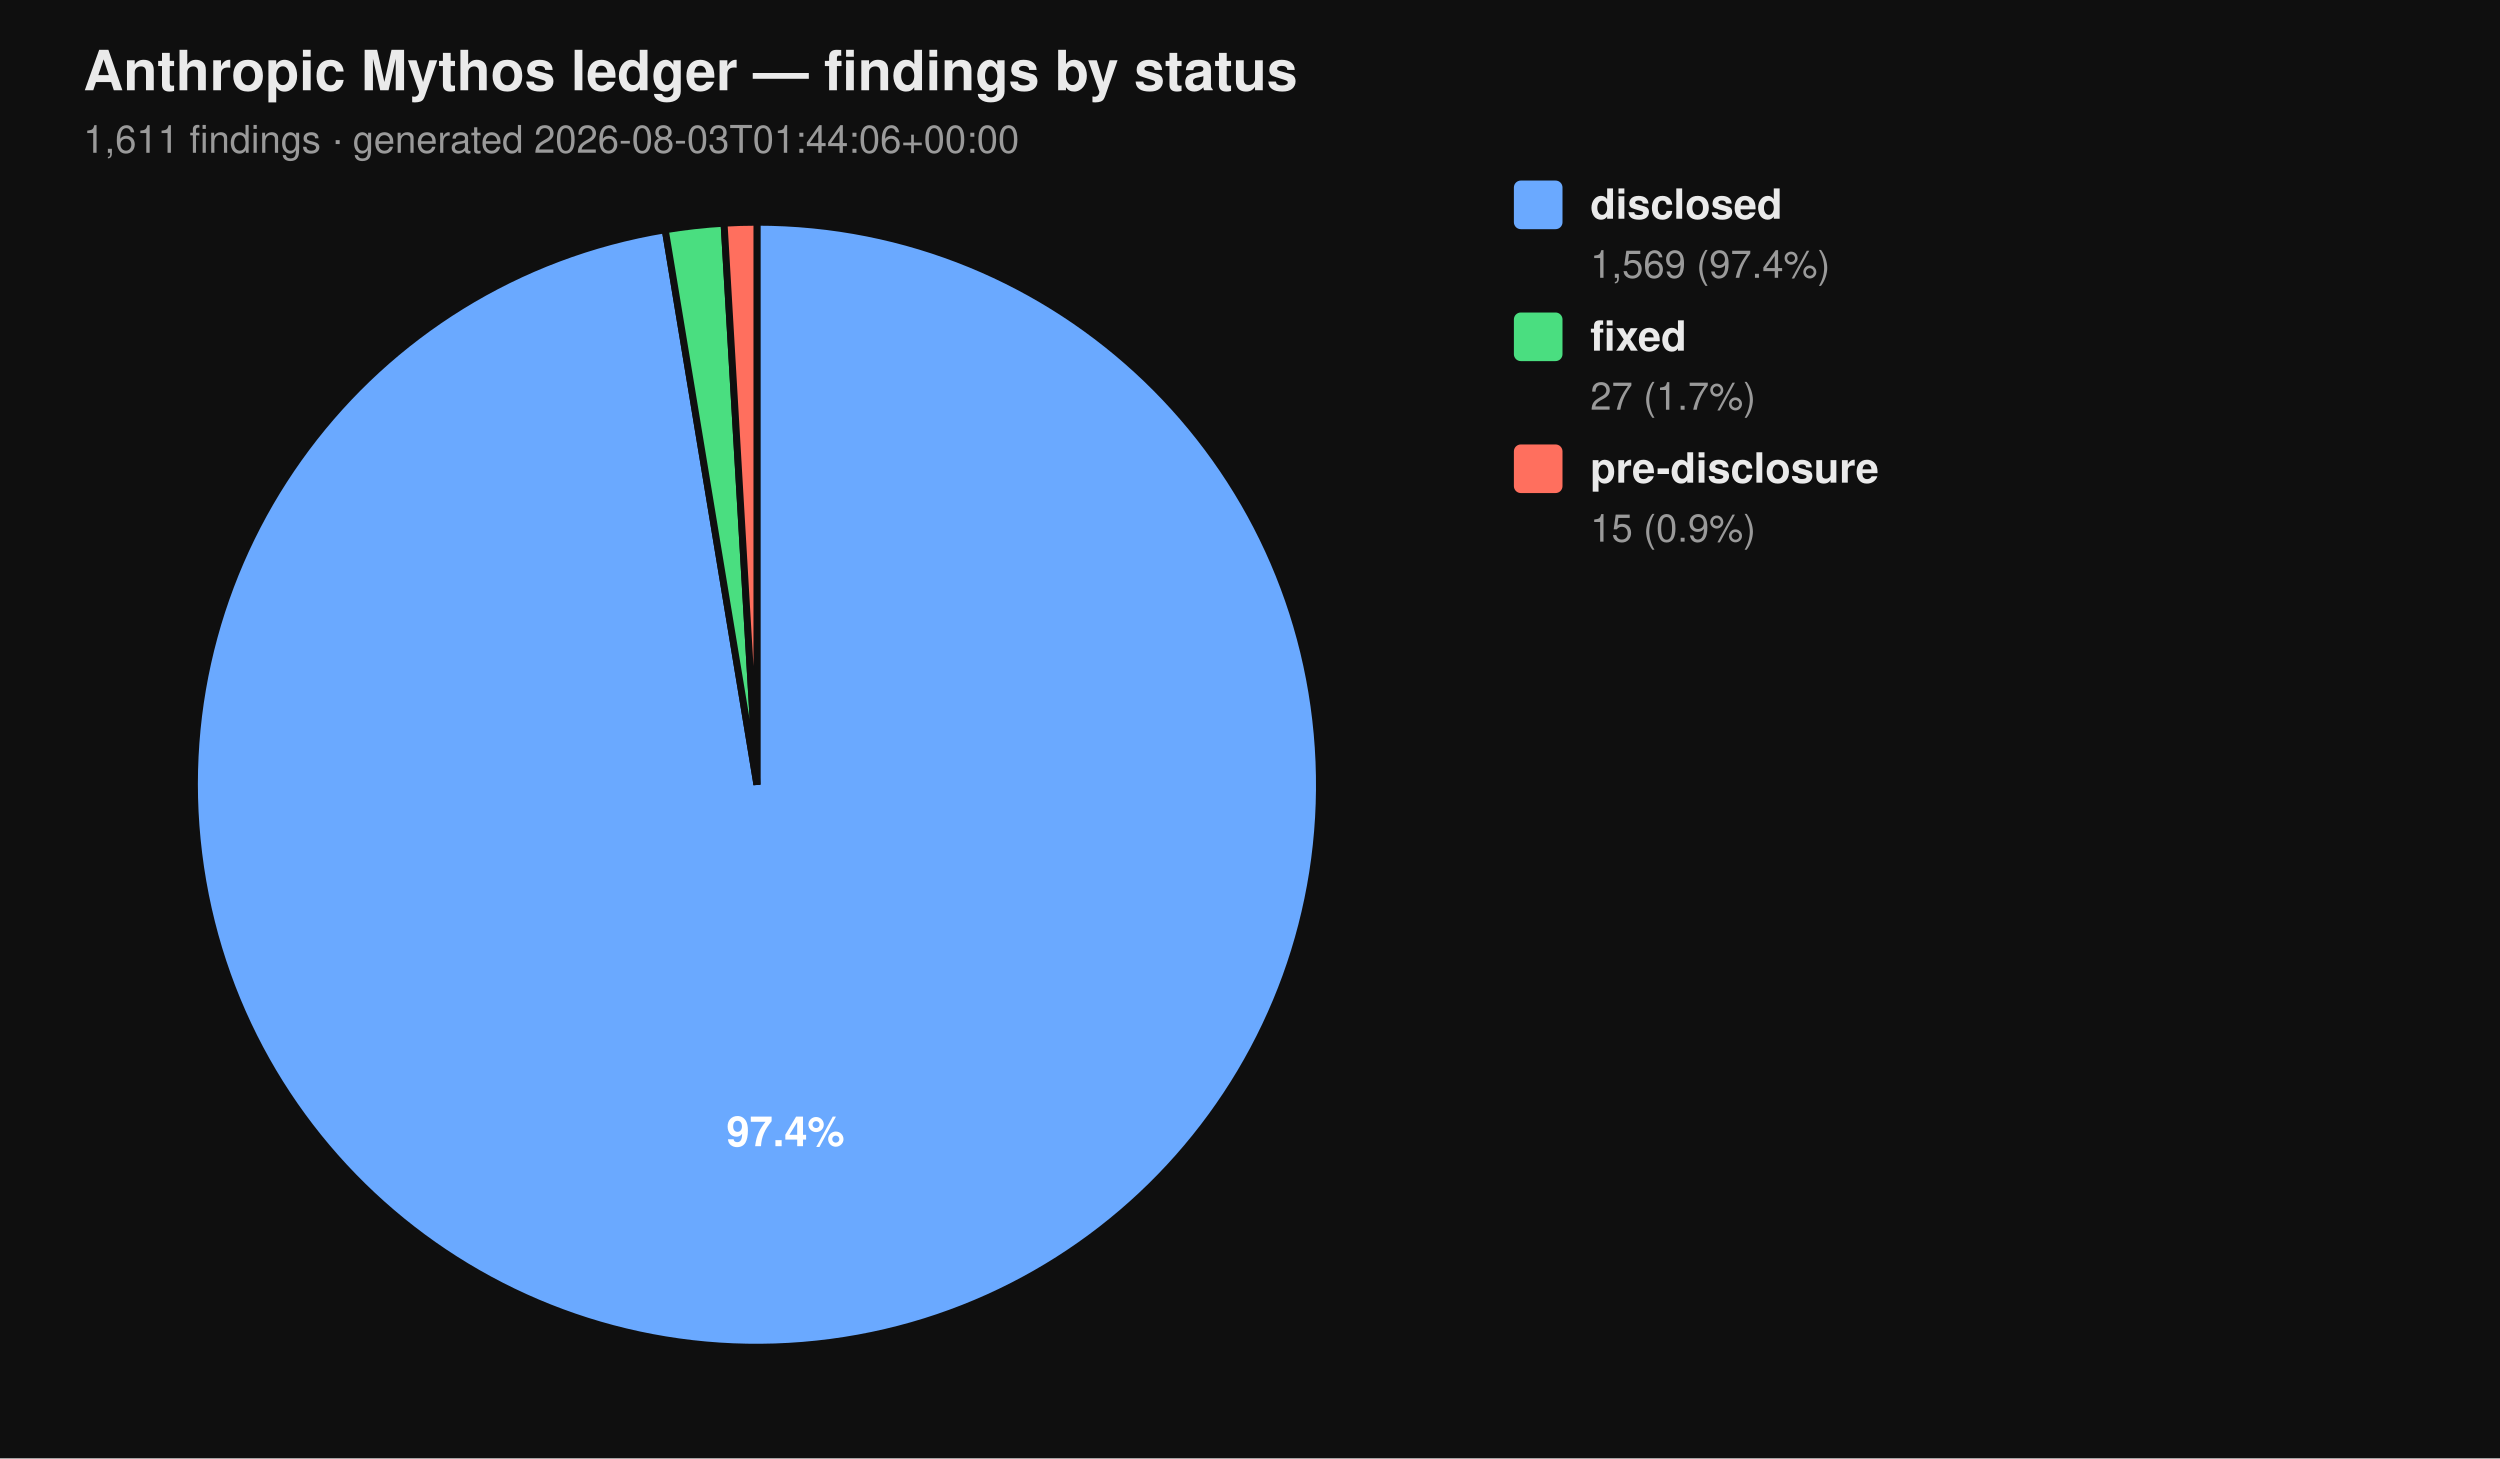
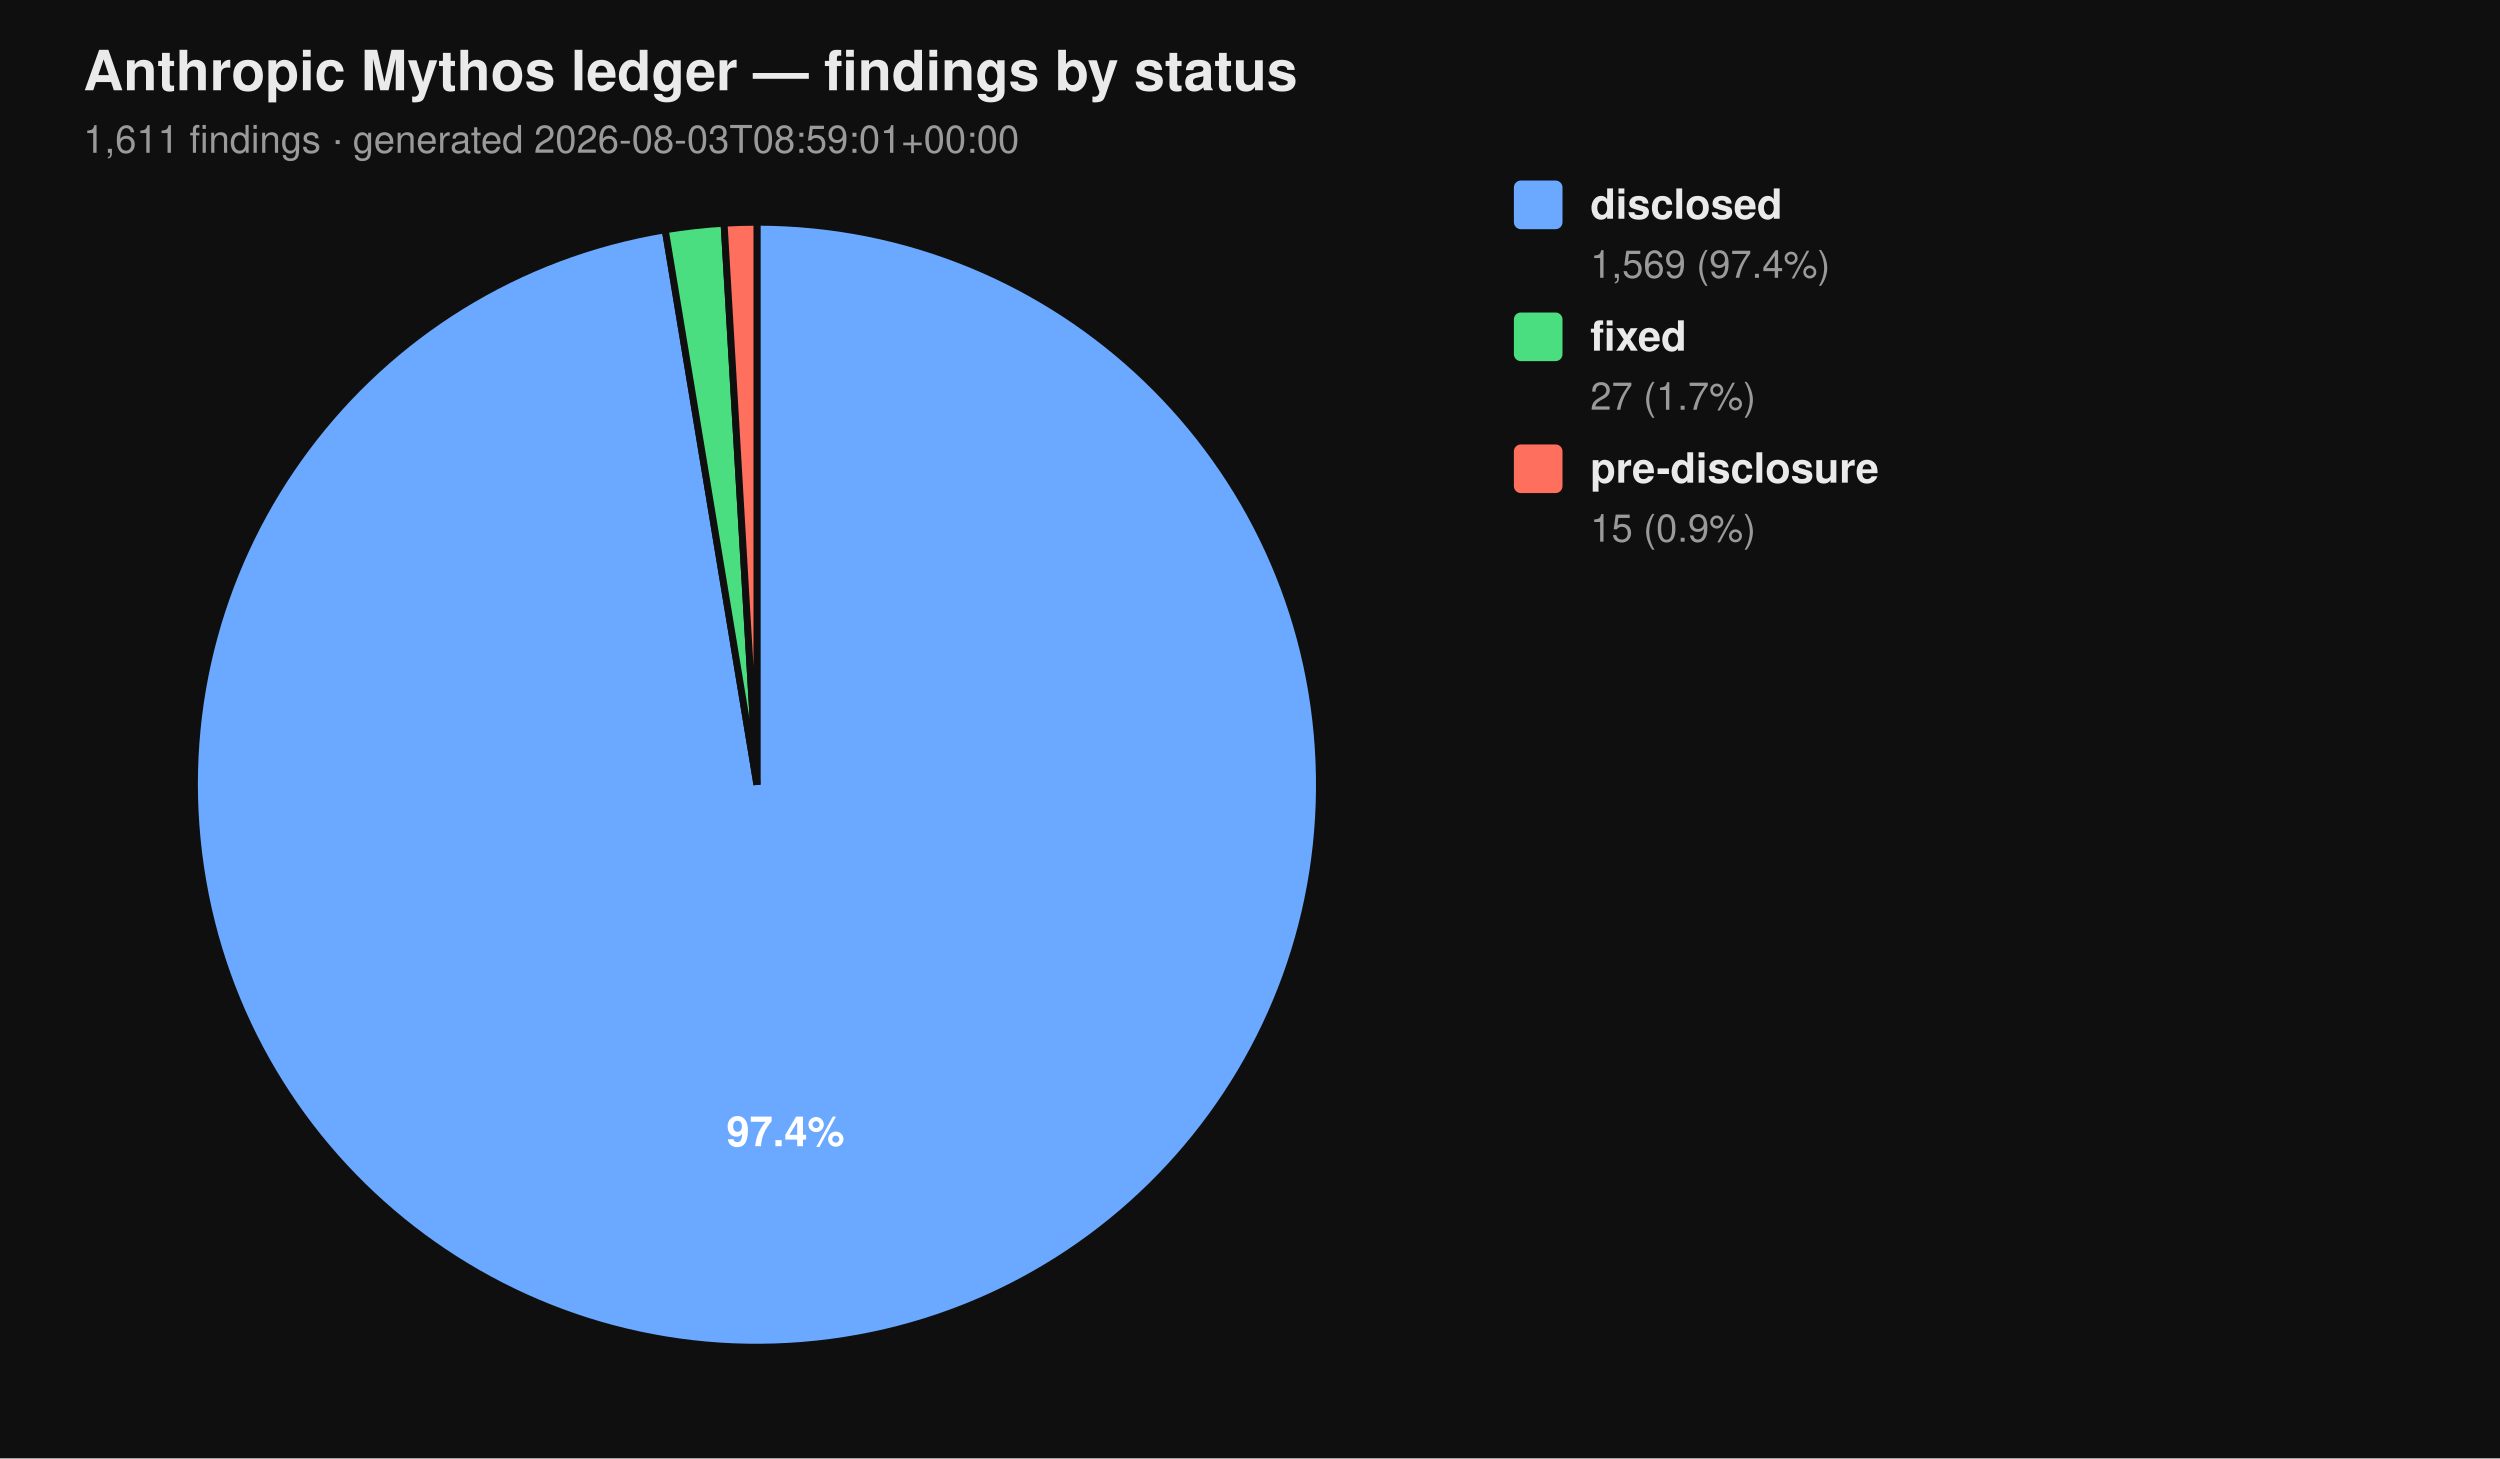
<svg xmlns="http://www.w3.org/2000/svg" viewBox="0 0 720 420" width="720" height="420" font-family="-apple-system, BlinkMacSystemFont, 'Segoe UI', Helvetica, Arial, sans-serif">
  <rect width="100%" height="100%" fill="#0f0f0f" />
  <text x="24" y="26" fill="#eaeaea" font-size="16" font-weight="700">Anthropic Mythos ledger — findings by status</text>
-   <text x="24" y="44" fill="#9a9a9a" font-size="11">1,611 findings  ·  generated 2026-08-03T01:44:06+00:00</text>
+   <text x="24" y="44" fill="#9a9a9a" font-size="11">1,611 findings  ·  generated 2026-08-03T08:59:01+00:00</text>
  <path d="M 218.00 226.00 L 218.00 64.00 A 162.00 162.00 0 1 1 191.58 66.17 Z" fill="#6aa9ff" stroke="#0f0f0f" stroke-width="2" />
  <path d="M 218.00 226.00 L 191.58 66.17 A 162.00 162.00 0 0 1 208.53 64.28 Z" fill="#4ade80" stroke="#0f0f0f" stroke-width="2" />
  <path d="M 218.00 226.00 L 208.53 64.28 A 162.00 162.00 0 0 1 218.00 64.00 Z" fill="#ff6f5e" stroke="#0f0f0f" stroke-width="2" />
  <text x="226.22" y="330.10" text-anchor="middle" fill="#ffffff" font-size="12" font-weight="700">97.4%</text>
  <rect x="436" y="52" width="14" height="14" rx="2" ry="2" fill="#6aa9ff" />
  <text x="458" y="63" fill="#eaeaea" font-size="12" font-weight="600">disclosed</text>
  <text x="458" y="80" fill="#9a9a9a" font-size="11">1,569 (97.4%)</text>
  <rect x="436" y="90" width="14" height="14" rx="2" ry="2" fill="#4ade80" />
  <text x="458" y="101" fill="#eaeaea" font-size="12" font-weight="600">fixed</text>
  <text x="458" y="118" fill="#9a9a9a" font-size="11">27 (1.7%)</text>
  <rect x="436" y="128" width="14" height="14" rx="2" ry="2" fill="#ff6f5e" />
  <text x="458" y="139" fill="#eaeaea" font-size="12" font-weight="600">pre-disclosure</text>
  <text x="458" y="156" fill="#9a9a9a" font-size="11">15 (0.9%)</text>
</svg>
